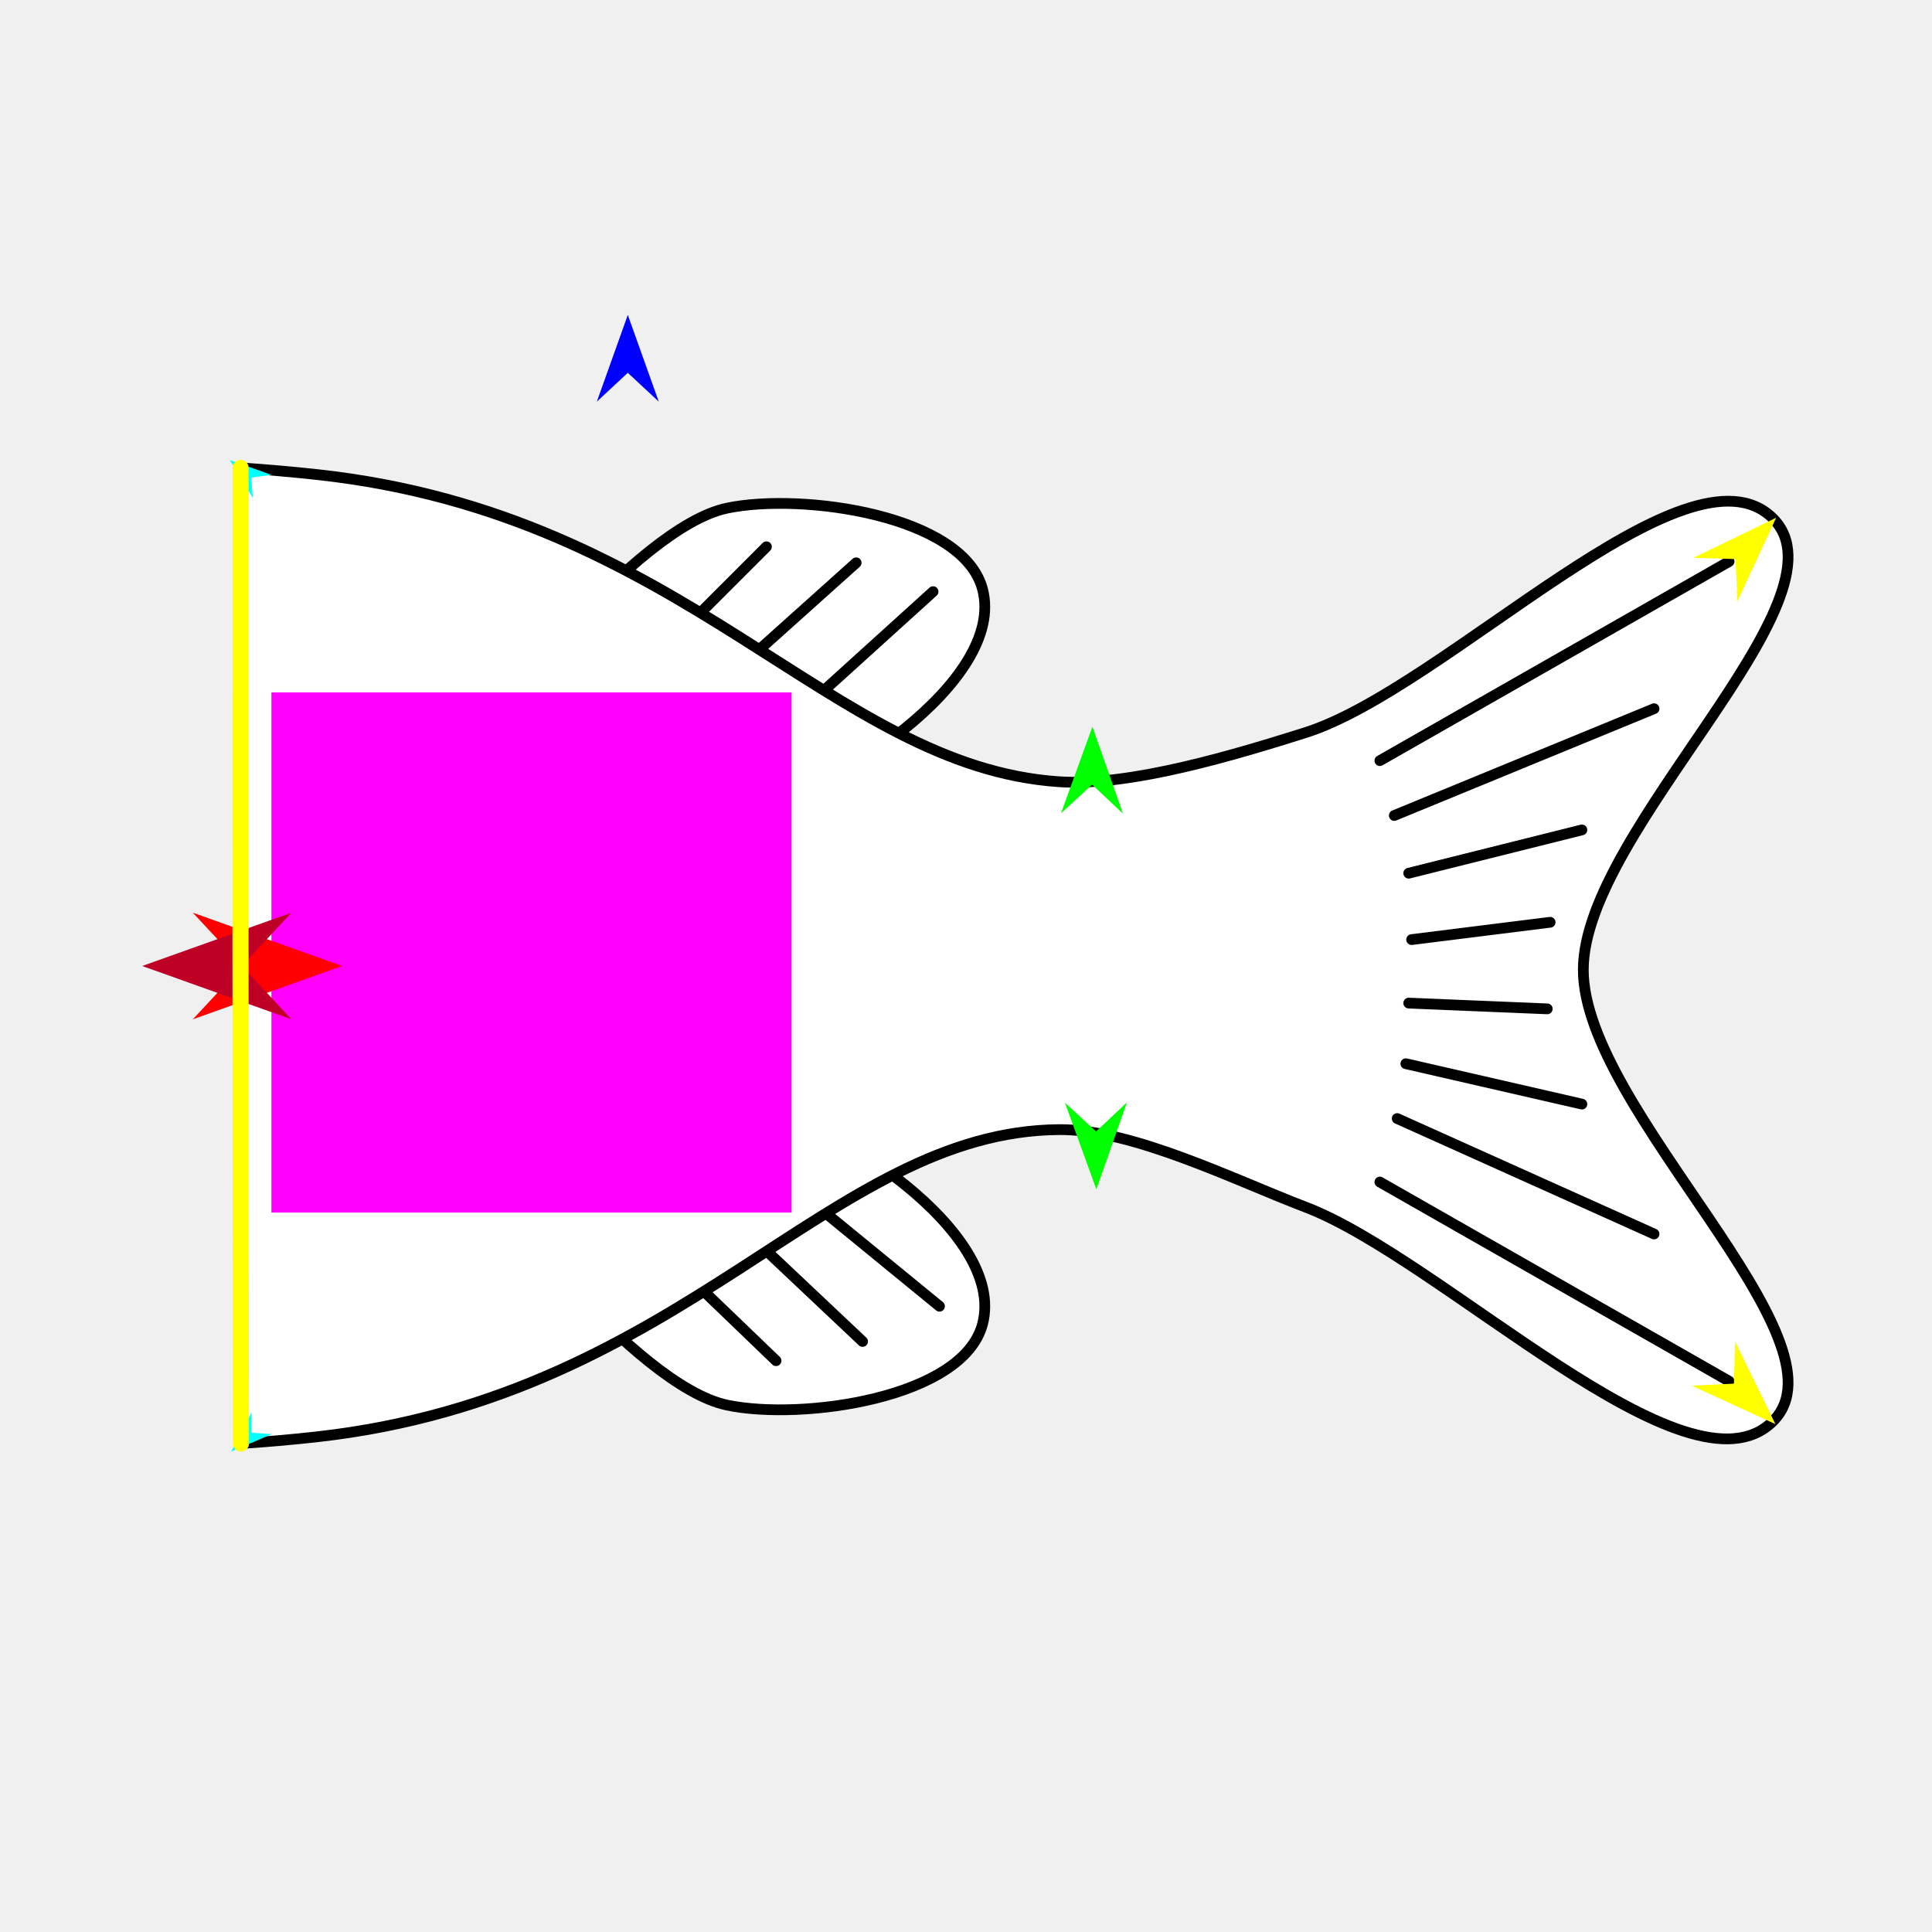
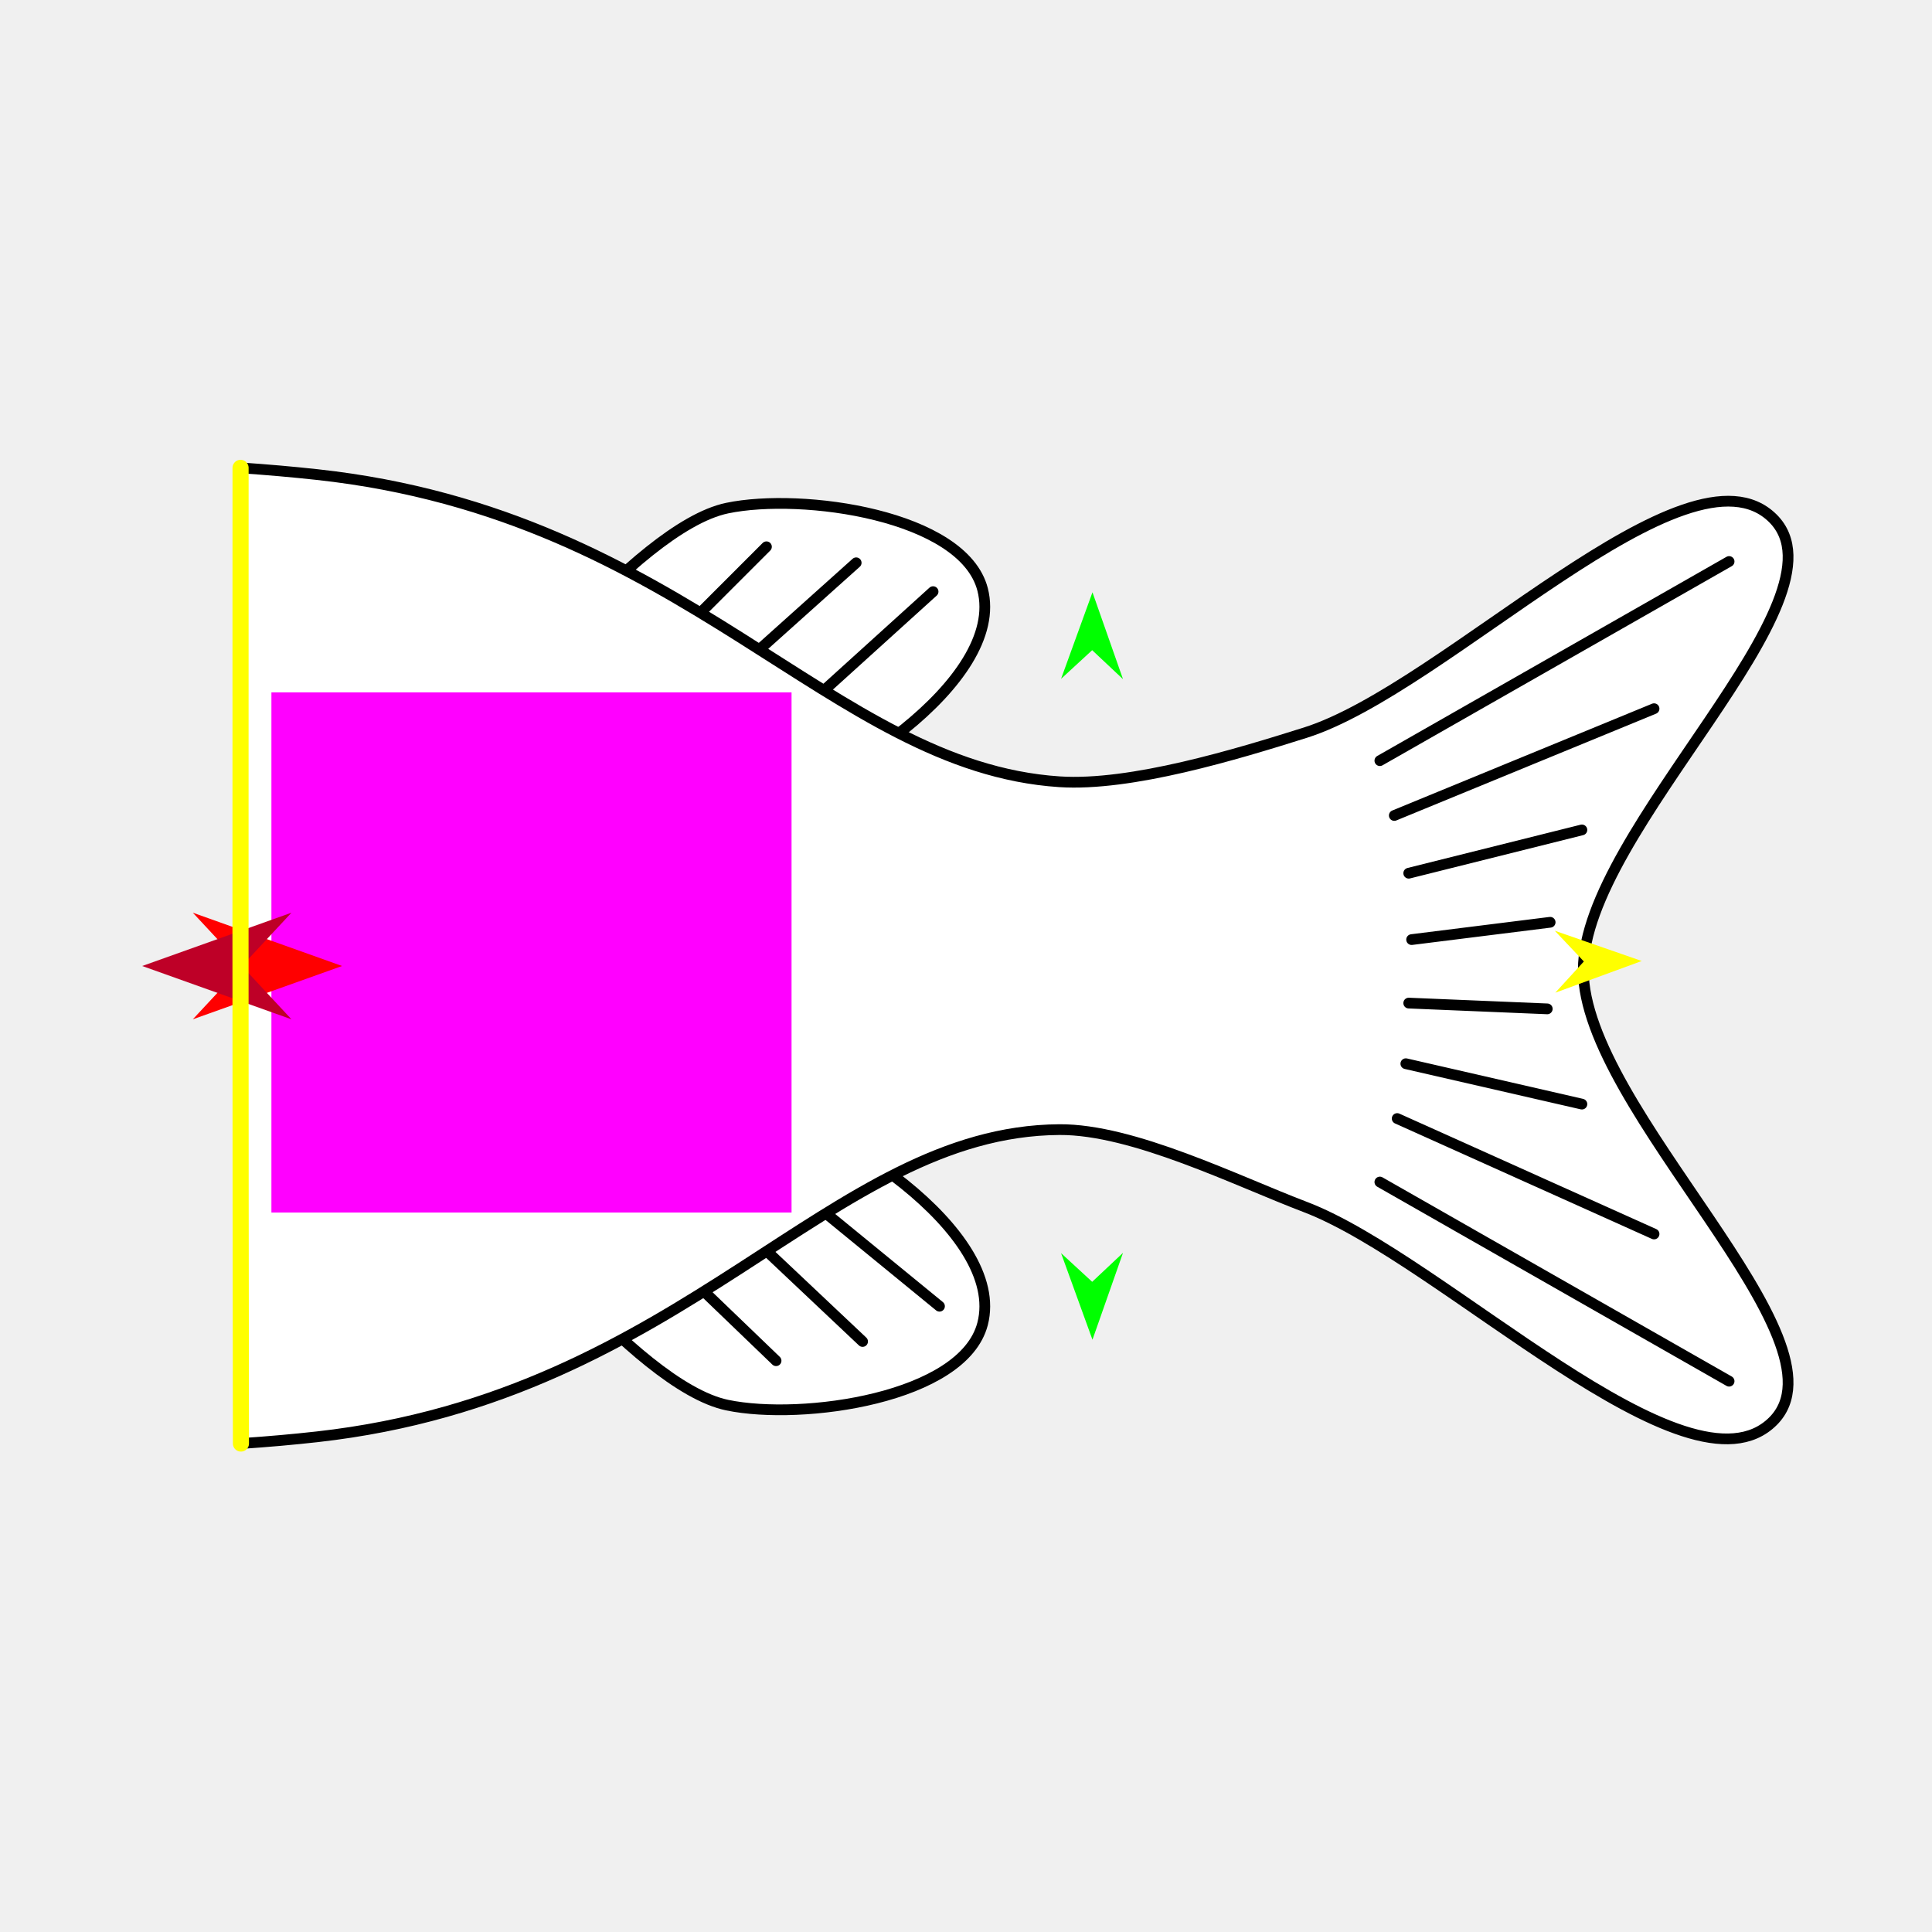
<svg xmlns="http://www.w3.org/2000/svg" version="1.1" id="Frame_0" width="720px" height="720px">
  <g id="halves">
    <g id="fish_tail">
      <g id="fish_tail">
        <path fill="#ffffff" fill-rule="evenodd" stroke="#000000" stroke-width="4" stroke-linecap="round" stroke-linejoin="round" d="M 179.856 273.212 C 179.391 272.351 236.300 196.588 271.013 189.354 C 299.001 183.523 358.970 191.957 366.177 219.622 C 375.116 253.937 309.733 296.247 275.019 303.480 C 247.032 309.312 193.453 298.359 179.856 273.212 M 179.856 439.793 C 179.391 440.653 236.299 516.418 271.013 523.651 C 299.001 529.483 358.970 521.049 366.177 493.384 C 375.116 459.069 309.733 416.759 275.019 409.526 C 247.032 403.694 193.453 414.646 179.856 439.793 Z" />
        <path fill="none" stroke="#000000" stroke-width="4" stroke-linecap="round" stroke-linejoin="round" d="M 284.439 433.056 C 306.334 450.970 328.228 468.884 350.122 486.797 M 258.166 440.222 C 279.264 460.126 300.363 480.030 321.461 499.934 M 227.116 447.388 C 247.816 467.291 268.516 487.195 289.217 507.099 M 284.439 277.805 C 305.537 258.697 326.636 239.590 347.734 220.482 M 249.806 271.834 C 272.895 251.134 295.984 230.434 319.073 209.734 M 221.145 268.251 C 242.641 246.755 264.137 225.259 285.634 203.763 " />
        <path fill="#ffffff" fill-rule="evenodd" stroke="#000000" stroke-width="4" stroke-linecap="round" stroke-linejoin="round" d="M 89.651 174.354 C 89.607 282.109 89.594 423.481 89.790 537.968 C 100.177 537.260 109.216 536.457 118.237 535.448 C 255.532 520.086 309.122 421.525 394.812 420.975 C 422.306 420.799 460.722 440.035 486.422 449.802 C 537.727 469.300 628.877 561.292 660.701 529.689 C 690.994 499.607 590.052 413.673 590.052 361.429 C 590.052 309.186 690.994 223.252 660.701 193.169 C 628.877 161.566 538.769 256.558 486.422 273.057 C 460.916 281.096 421.498 293.099 394.812 291.338 C 309.306 285.694 255.573 191.855 118.237 176.865 C 108.989 175.856 99.758 175.045 89.651 174.354 Z" />
        <path fill="none" stroke="#000000" stroke-width="4" stroke-linecap="round" stroke-linejoin="round" d="M 524.992 373.823 C 542.201 374.540 559.411 375.257 576.621 375.974 M 523.916 396.411 C 545.787 401.430 567.658 406.449 589.528 411.469 M 520.690 416.847 C 552.599 431.189 584.509 445.530 616.418 459.871 M 514.236 440.510 C 557.619 465.249 601.002 489.988 644.384 514.727 M 526.068 350.160 C 543.277 348.009 560.487 345.857 577.697 343.706 M 524.992 325.421 C 546.504 320.043 568.016 314.664 589.528 309.286 M 519.614 303.908 C 551.882 290.643 584.150 277.377 616.418 264.111 M 514.236 283.472 C 557.619 258.733 601.002 233.994 644.384 209.256 " />
+         <path fill="none" stroke="#ffffff" stroke-width="4" stroke-linecap="round" stroke-linejoin="round" d="M 89.651 174.354 C 89.607 282.109 89.594 423.481 89.790 537.968 " />
      </g>
      <g id="specs">
        <path fill="#ff00ff" fill-rule="evenodd" stroke="none" d="M 101.148 451.873 C 101.168 451.873 294.967 451.873 294.987 451.873 C 294.987 451.854 294.987 258.054 294.987 258.035 C 294.967 258.035 101.168 258.035 101.148 258.035 C 101.148 258.054 101.148 451.854 101.148 451.873 Z" />
-         <path fill="#0000ff" fill-rule="evenodd" stroke="none" d="M 233.963 117.361 C 233.965 117.364 245.503 149.674 245.505 149.677 C 245.503 149.676 233.965 138.940 233.963 138.939 C 233.962 138.940 222.423 149.676 222.422 149.677 C 222.423 149.674 233.962 117.364 233.963 117.361 Z" />
-         <path fill="#00ff00" fill-rule="evenodd" stroke="none" d="M 408.581 443.227 C 408.580 443.224 396.878 410.972 396.876 410.969 C 396.878 410.970 408.471 421.648 408.472 421.649 C 408.473 421.648 419.958 410.854 419.959 410.853 C 419.958 410.856 408.582 443.224 408.581 443.227 Z" />
-         <path fill="#ffff00" fill-rule="evenodd" stroke="none" d="M 661.635 530.722 C 661.632 530.721 630.455 516.401 630.451 516.399 C 630.453 516.399 646.197 515.645 646.198 515.645 C 646.198 515.644 646.580 499.887 646.580 499.886 C 646.582 499.889 661.634 530.719 661.635 530.722 Z" />
-         <path fill="#ffff00" fill-rule="evenodd" stroke="none" d="M 661.906 192.959 C 661.903 192.961 631.018 207.903 631.015 207.904 C 631.017 207.904 646.773 208.342 646.774 208.343 C 646.774 208.344 647.472 224.090 647.472 224.092 C 647.474 224.089 661.904 192.962 661.906 192.959 Z" />
-         <path fill="#00ff00" fill-rule="evenodd" stroke="none" d="M 407.106 270.827 C 407.105 270.830 395.402 303.082 395.401 303.085 C 395.402 303.084 406.996 292.406 406.997 292.405 C 406.998 292.406 418.483 303.200 418.484 303.201 C 418.483 303.198 407.107 270.830 407.106 270.827 Z" />
-         <path fill="#00ffff" fill-rule="evenodd" stroke="none" d="M 85.656 171.462 C 85.658 171.463 101.152 176.950 101.153 176.950 C 101.153 176.950 93.673 177.989 93.672 177.990 C 93.672 177.990 94.170 185.525 94.170 185.526 C 94.169 185.525 85.657 171.463 85.656 171.462 Z" />
-         <path fill="#00ffff" fill-rule="evenodd" stroke="none" d="M 86.169 540.969 C 86.171 540.968 101.265 534.460 101.266 534.459 C 101.266 534.459 93.733 533.921 93.733 533.921 C 93.733 533.921 93.727 526.369 93.727 526.369 C 93.726 526.370 86.170 540.968 86.169 540.969 Z" />
+         <path fill="#ffff00" fill-rule="evenodd" stroke="none" d="M 611.837 358.137 C 611.833 358.136 579.429 346.863 579.426 346.862 C 579.427 346.863 590.258 358.314 590.259 358.315 C 590.258 358.316 579.618 369.944 579.617 369.945 C 579.620 369.944 611.833 358.138 611.837 358.137 Z" />
+         <path fill="#00ff00" fill-rule="evenodd" stroke="none" d="M 407.132 220.728 C 407.130 220.732 395.428 252.983 395.427 252.986 C 395.428 252.985 407.022 242.307 407.023 242.306 C 407.024 242.307 418.509 253.102 418.510 253.103 C 418.509 253.100 407.133 220.732 407.132 220.728 Z" />
        <path fill="#ff0000" fill-rule="evenodd" stroke="none" d="M 127.488 360.000 C 127.482 360.002 71.860 379.867 71.854 379.869 C 71.856 379.867 90.339 360.002 90.341 360.000 C 90.339 359.998 71.856 340.133 71.854 340.131 C 71.860 340.133 127.482 359.998 127.488 360.000 Z" />
        <path fill="#be0027" fill-rule="evenodd" stroke="none" d="M 52.993 360.000 C 52.999 360.002 108.621 379.867 108.627 379.869 C 108.625 379.867 90.142 360.002 90.140 360.000 C 90.142 359.998 108.625 340.133 108.627 340.131 C 108.621 340.133 52.999 359.998 52.993 360.000 Z" />
        <path fill="none" stroke="#ffff00" stroke-width="6" stroke-linecap="round" stroke-linejoin="round" d="M 89.651 174.354 C 89.607 282.109 89.594 423.481 89.790 537.968 " />
+         <path fill="#00ff00" fill-rule="evenodd" stroke="none" d="M 407.132 499.272 C 407.130 499.268 395.428 467.017 395.427 467.014 C 395.428 467.015 407.022 477.693 407.023 477.694 C 407.024 477.693 418.509 466.898 418.510 466.897 C 418.509 466.900 407.133 499.268 407.132 499.272 Z" />
      </g>
    </g>
  </g>
</svg>
